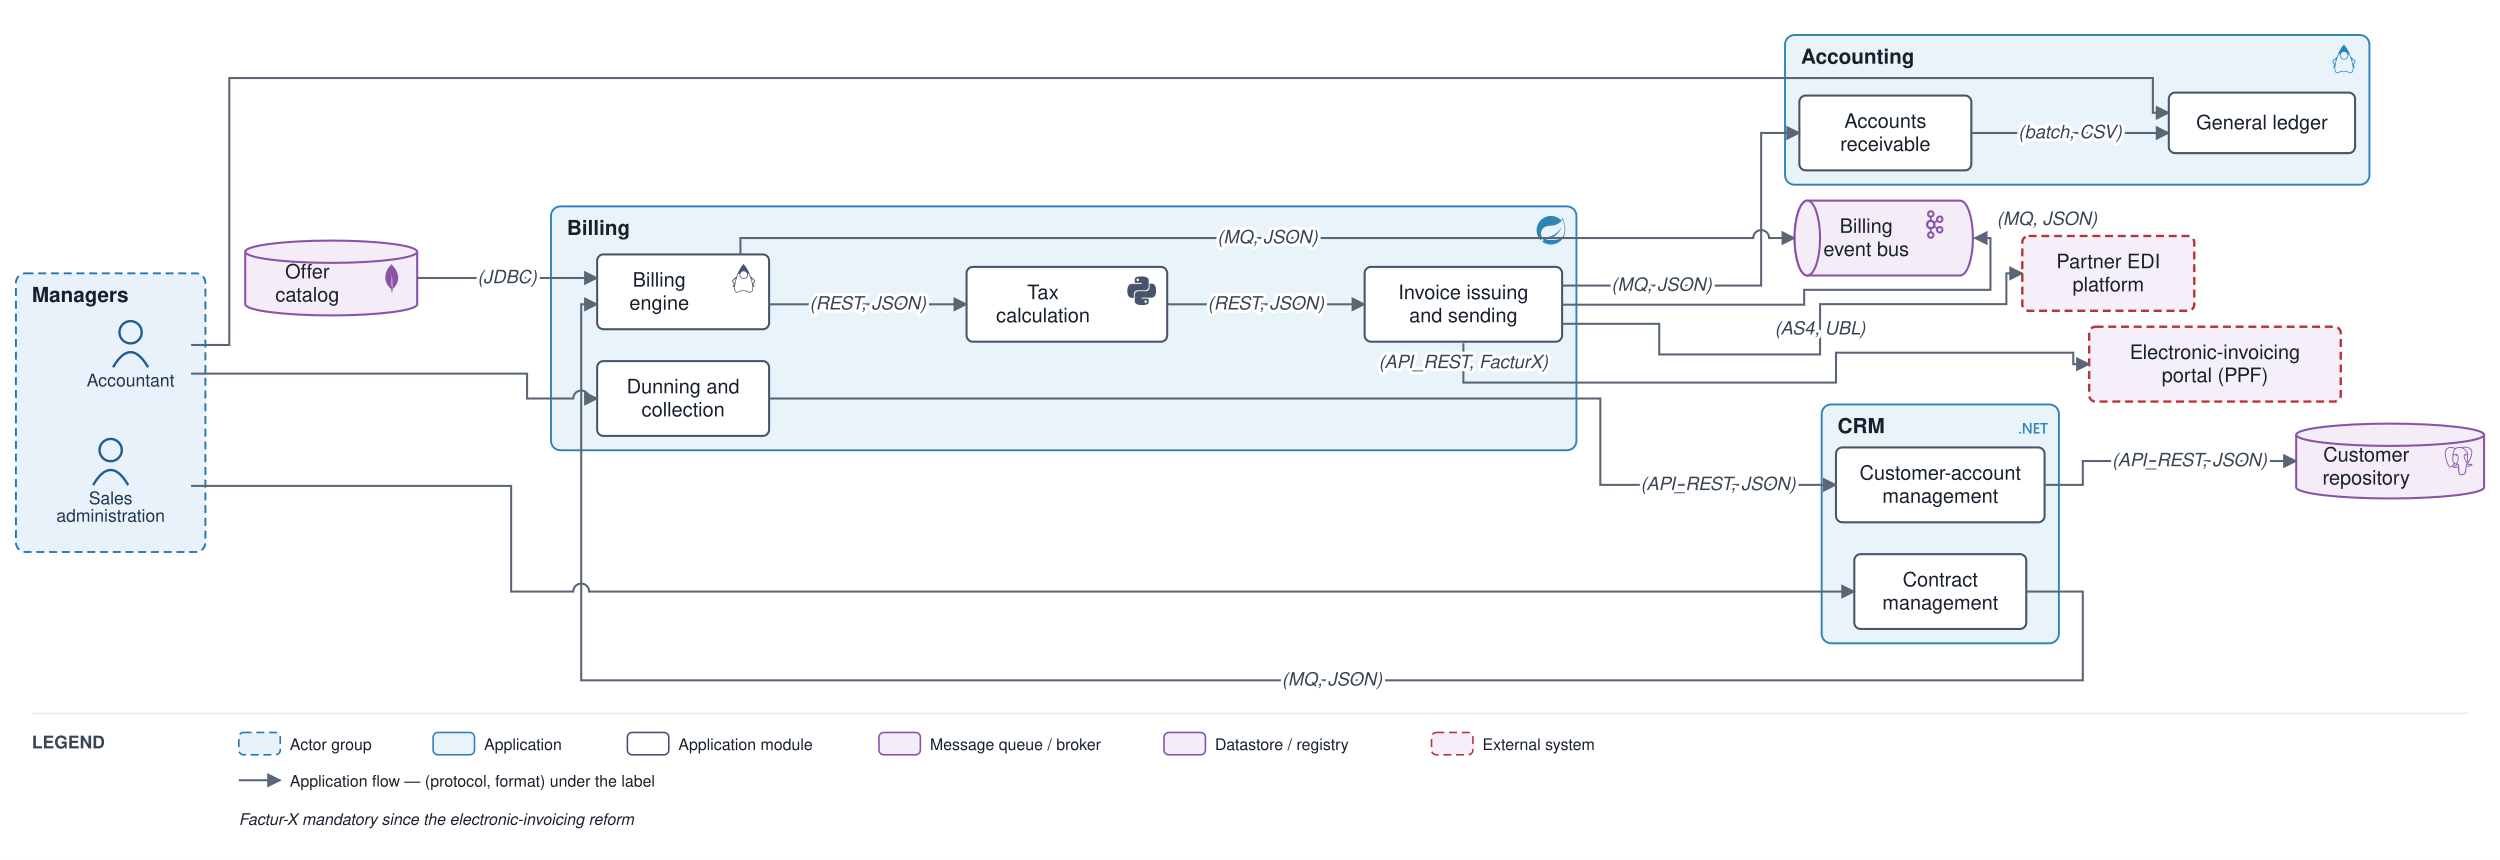
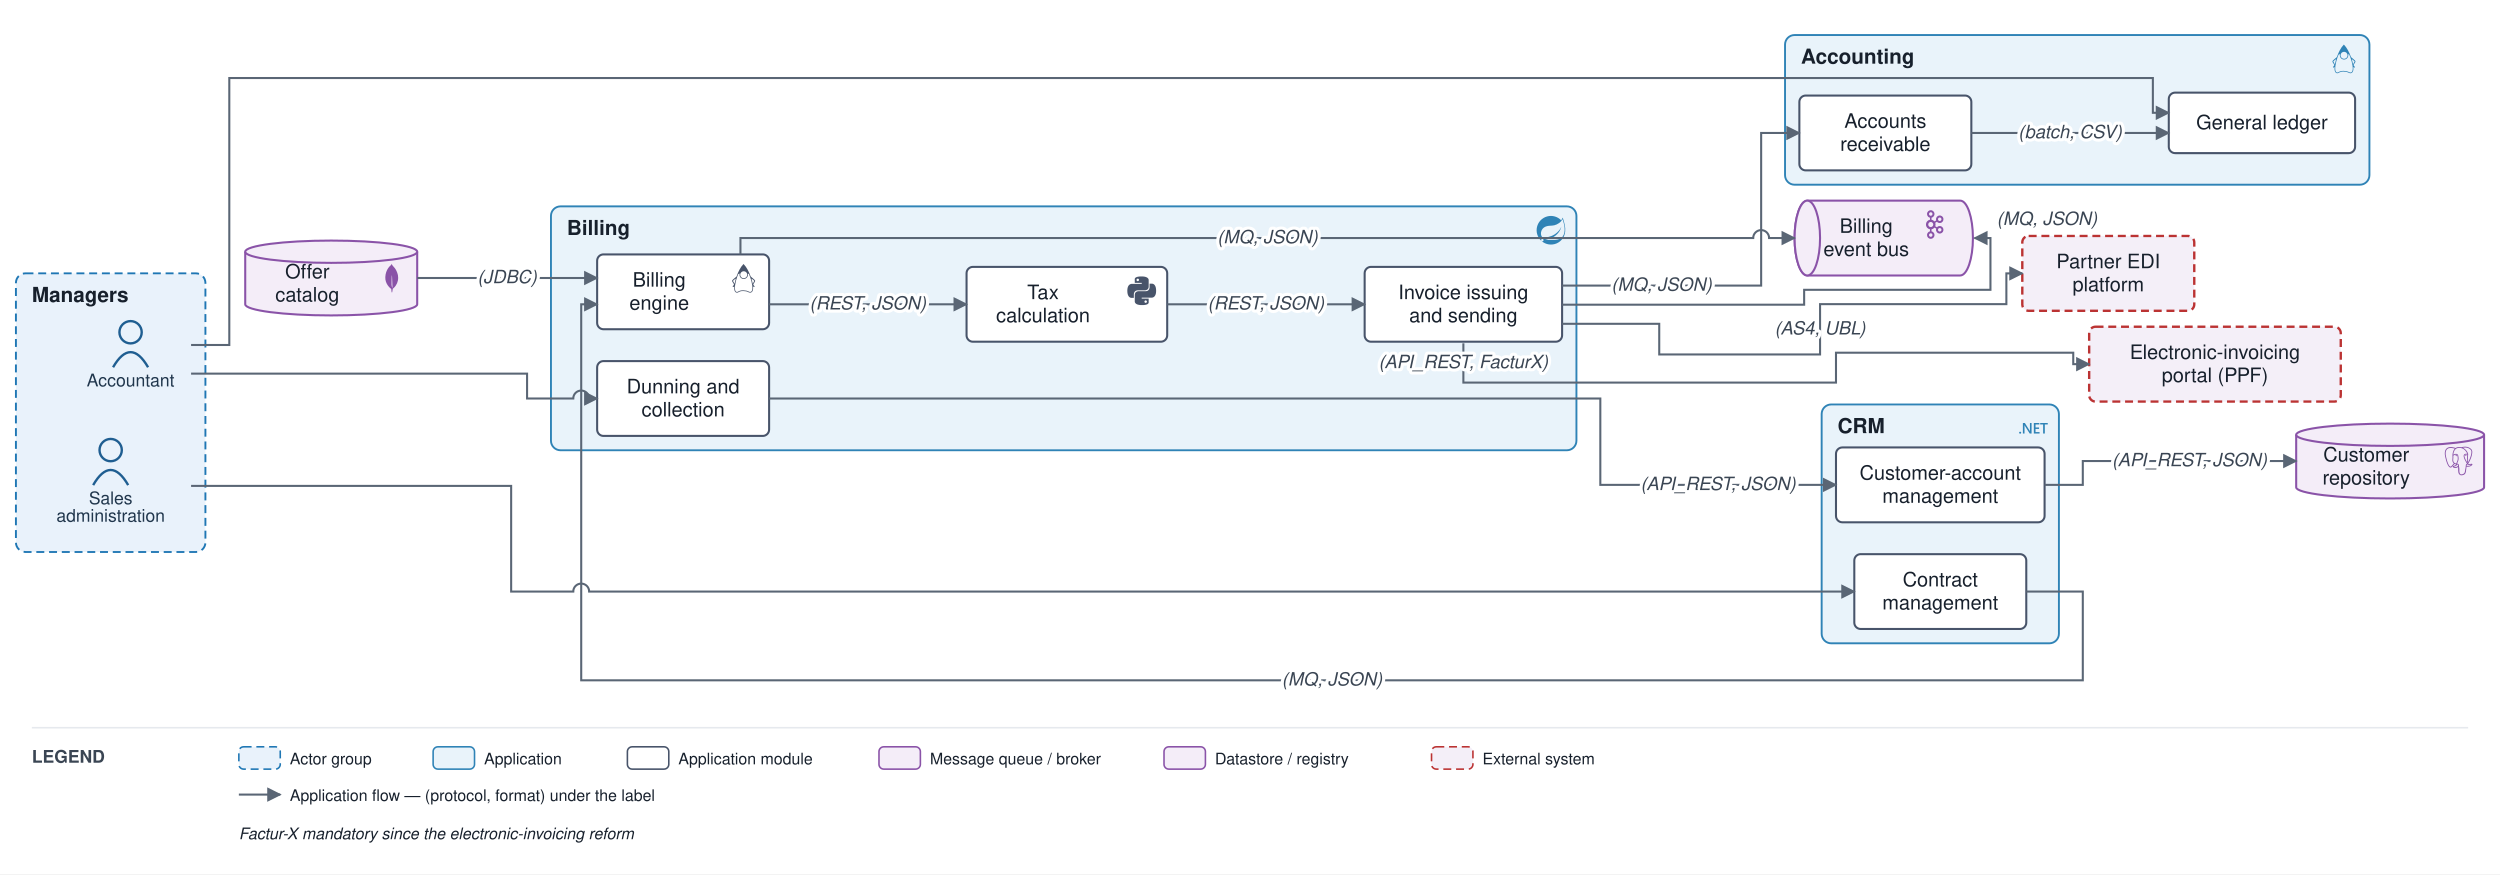
- <svg xmlns="http://www.w3.org/2000/svg" viewBox="0 0 1570 540" font-family="Helvetica,Arial,sans-serif">
+ <svg xmlns="http://www.w3.org/2000/svg" viewBox="0 0 1570 549" font-family="Helvetica,Arial,sans-serif">
  <defs>
    <marker id="arr" viewBox="0 0 10 10" refX="9" refY="5" markerWidth="7" markerHeight="7" orient="auto-start-reverse">
      <path d="M0,0 L10,5 L0,10 z" fill="#5a6675" />
    </marker>
  </defs>
-   <rect width="1570" height="540" fill="#ffffff" />
+   <rect width="1570" height="549" fill="#ffffff" />
  <rect x="10" y="171.652" width="119" height="175" rx="6" fill="#e9f2fb" stroke="#1f77b4" stroke-width="1.2" stroke-dasharray="5 3" />
  <text x="20" y="189.652" font-size="13" font-weight="bold" fill="#17202c">Managers</text>
  <rect x="1144" y="254" width="149" height="150" rx="6" fill="#e9f3fa" stroke="#2f83b6" stroke-width="1.2" />
  <text x="1154" y="272" font-size="13" font-weight="bold" fill="#17202c">CRM</text>
  <g transform="translate(1268 260) scale(0.75)" fill="#2f83b6">
    <path d="M24 8.77h-2.468v7.565h-1.425V8.77h-2.462V7.53H24zm-6.852 7.565h-4.821V7.53h4.63v1.24h-3.205v2.494h2.953v1.234h-2.953v2.604h3.396zm-6.708 0H8.882L4.78 9.863a2.896 2.896 0 0 1-.258-.51h-.036c.032.189.048.592.048 1.21v5.772H3.157V7.53h1.659l3.965 6.32c.167.261.275.442.323.54h.024c-.04-.233-.06-.629-.06-1.185V7.529h1.372zm-8.703-.693a.868.829 0 0 1-.869.829.868.829 0 0 1-.868-.83.868.829 0 0 1 .868-.828.868.829 0 0 1 .869.829Z" />
  </g>
  <rect x="346" y="129.599" width="644" height="153.167" rx="6" fill="#e9f3fa" stroke="#2f83b6" stroke-width="1.2" />
  <text x="356" y="147.599" font-size="13" font-weight="bold" fill="#17202c">Billing</text>
  <g transform="translate(965 135.6) scale(0.75)" fill="#2f83b6">
    <path d="M21.854 1.416a10.45 10.45 0 0 1-1.284 2.247A11.967 11.967 0 1 0 3.852 20.776l.445.395a11.954 11.954 0 0 0 19.632-8.297c.346-3.013-.568-6.865-2.074-11.458zM5.58 20.875a1.017 1.017 0 1 1-.148-1.432 1.04 1.04 0 0 1 .148 1.432zm16.199-3.581c-2.938 3.926-9.26 2.593-13.285 2.79 0 0-.716.049-1.432.148 0 0 .272-.123.617-.247 2.84-.988 4.173-1.185 5.902-2.074 3.235-1.655 6.47-5.284 7.112-9.038-1.235 3.605-4.988 6.717-8.396 7.976-2.346.864-6.569 1.704-6.569 1.704l-.173-.099c-2.865-1.408-2.963-7.63 2.272-9.631 2.297-.889 4.47-.395 6.964-.988 2.642-.617 5.704-2.593 6.939-5.186 1.383 4.173 3.062 10.643.049 14.643z" />
  </g>
  <rect x="1121" y="22" width="367" height="94" rx="6" fill="#e9f3fa" stroke="#2f83b6" stroke-width="1.2" />
  <text x="1131" y="40" font-size="13" font-weight="bold" fill="#17202c">Accounting</text>
  <g transform="translate(1463 28) scale(0.75)" fill="#2f83b6">
    <path d="M11.915 0 11.7.215C9.515 2.4 7.47 6.39 6.046 10.483c-1.064 1.024-3.633 2.81-3.711 3.551-.093.87 1.746 2.611 1.55 3.235-.198.625-1.304 1.408-1.014 1.939.1.188.823.011 1.277-.491a13.389 13.389 0 0 0-.017 2.14c.076.906.27 1.668.643 2.232.372.563.956.911 1.667.911.397 0 .727-.114 1.024-.264.298-.149.571-.33.91-.5.68-.34 1.634-.666 3.53-.604 1.903.062 2.872.39 3.559.704.687.314 1.15.664 1.925.664.767 0 1.395-.336 1.807-.9.412-.563.631-1.33.72-2.24.06-.623.055-1.32 0-2.066.454.45 1.117.604 1.213.424.29-.53-.816-1.314-1.013-1.937-.198-.624 1.642-2.366 1.549-3.236-.08-.748-2.707-2.568-3.748-3.586C16.428 6.374 14.308 2.394 12.13.215zm.175 6.038a2.95 2.95 0 0 1 2.943 2.942 2.95 2.95 0 0 1-2.943 2.943A2.95 2.95 0 0 1 9.148 8.98a2.95 2.95 0 0 1 2.942-2.942zM8.685 7.983a3.515 3.515 0 0 0-.145.997c0 1.951 1.6 3.55 3.55 3.55 1.95 0 3.55-1.598 3.55-3.55 0-.329-.046-.648-.132-.951.334.095.64.208.915.336a42.699 42.699 0 0 1 2.042 5.829c.678 2.545 1.01 4.92.846 6.607-.082.844-.29 1.51-.606 1.94-.315.431-.713.651-1.315.651-.593 0-.932-.27-1.673-.61-.741-.338-1.825-.694-3.792-.758-1.974-.064-3.073.293-3.821.669-.375.188-.659.373-.911.5s-.466.2-.752.2c-.53 0-.876-.209-1.16-.64-.285-.43-.474-1.101-.545-1.948-.141-1.693.176-4.069.823-6.614a43.155 43.155 0 0 1 1.934-5.783c.348-.167.749-.31 1.192-.425zm-3.382 4.362a.216.216 0 0 1 .13.031c-.166.56-.323 1.116-.463 1.665a33.849 33.849 0 0 0-.547 2.555 3.9 3.9 0 0 0-.2-.39c-.58-1.012-.914-1.642-1.16-2.08.315-.24 1.679-1.755 2.24-1.781zm13.394.01c.562.027 1.926 1.543 2.24 1.783-.246.438-.58 1.068-1.16 2.08a4.428 4.428 0 0 0-.163.309 32.354 32.354 0 0 0-.562-2.49 40.579 40.579 0 0 0-.482-1.652.216.216 0 0 1 .127-.03z" />
  </g>
  <circle cx="82" cy="208.652" r="7" fill="none" stroke="#1f5e91" stroke-width="1.5" />
  <path d="M 71 230.652 q 11 -19 22 0" fill="none" stroke="#1f5e91" stroke-width="1.5" />
  <text x="82" y="242.652" font-size="11" text-anchor="middle" fill="#20364c">Accountant</text>
  <circle cx="69.5" cy="282.652" r="7" fill="none" stroke="#1f5e91" stroke-width="1.5" />
  <path d="M 58.5 304.652 q 11 -19 22 0" fill="none" stroke="#1f5e91" stroke-width="1.5" />
  <text x="69.5" y="316.652" font-size="11" text-anchor="middle" fill="#20364c">Sales</text>
  <text x="69.5" y="327.652" font-size="11" text-anchor="middle" fill="#20364c">administration</text>
  <rect x="1153" y="281" width="131" height="47" rx="4" fill="#ffffff" stroke="#48546a" stroke-width="1.3" />
  <text x="1218.5" y="301.25" font-size="12.5" text-anchor="middle" fill="#17202c">Customer-account</text>
  <text x="1218.5" y="315.75" font-size="12.5" text-anchor="middle" fill="#17202c">management</text>
  <rect x="1164.5" y="348" width="108" height="47" rx="4" fill="#ffffff" stroke="#48546a" stroke-width="1.3" />
  <text x="1218.5" y="368.25" font-size="12.5" text-anchor="middle" fill="#17202c">Contract</text>
  <text x="1218.5" y="382.75" font-size="12.5" text-anchor="middle" fill="#17202c">management</text>
  <rect x="375" y="159.765" width="108" height="47" rx="4" fill="#ffffff" stroke="#48546a" stroke-width="1.3" />
  <g transform="translate(458 165.8) scale(0.75)" fill="#48546a">
    <path d="M11.915 0 11.7.215C9.515 2.4 7.47 6.39 6.046 10.483c-1.064 1.024-3.633 2.81-3.711 3.551-.093.87 1.746 2.611 1.55 3.235-.198.625-1.304 1.408-1.014 1.939.1.188.823.011 1.277-.491a13.389 13.389 0 0 0-.017 2.14c.076.906.27 1.668.643 2.232.372.563.956.911 1.667.911.397 0 .727-.114 1.024-.264.298-.149.571-.33.91-.5.68-.34 1.634-.666 3.53-.604 1.903.062 2.872.39 3.559.704.687.314 1.15.664 1.925.664.767 0 1.395-.336 1.807-.9.412-.563.631-1.33.72-2.24.06-.623.055-1.32 0-2.066.454.45 1.117.604 1.213.424.29-.53-.816-1.314-1.013-1.937-.198-.624 1.642-2.366 1.549-3.236-.08-.748-2.707-2.568-3.748-3.586C16.428 6.374 14.308 2.394 12.13.215zm.175 6.038a2.95 2.95 0 0 1 2.943 2.942 2.95 2.95 0 0 1-2.943 2.943A2.95 2.95 0 0 1 9.148 8.98a2.95 2.95 0 0 1 2.942-2.942zM8.685 7.983a3.515 3.515 0 0 0-.145.997c0 1.951 1.6 3.55 3.55 3.55 1.95 0 3.55-1.598 3.55-3.55 0-.329-.046-.648-.132-.951.334.095.64.208.915.336a42.699 42.699 0 0 1 2.042 5.829c.678 2.545 1.01 4.92.846 6.607-.082.844-.29 1.51-.606 1.94-.315.431-.713.651-1.315.651-.593 0-.932-.27-1.673-.61-.741-.338-1.825-.694-3.792-.758-1.974-.064-3.073.293-3.821.669-.375.188-.659.373-.911.5s-.466.2-.752.2c-.53 0-.876-.209-1.16-.64-.285-.43-.474-1.101-.545-1.948-.141-1.693.176-4.069.823-6.614a43.155 43.155 0 0 1 1.934-5.783c.348-.167.749-.31 1.192-.425zm-3.382 4.362a.216.216 0 0 1 .13.031c-.166.56-.323 1.116-.463 1.665a33.849 33.849 0 0 0-.547 2.555 3.9 3.9 0 0 0-.2-.39c-.58-1.012-.914-1.642-1.16-2.08.315-.24 1.679-1.755 2.24-1.781zm13.394.01c.562.027 1.926 1.543 2.24 1.783-.246.438-.58 1.068-1.16 2.08a4.428 4.428 0 0 0-.163.309 32.354 32.354 0 0 0-.562-2.49 40.579 40.579 0 0 0-.482-1.652.216.216 0 0 1 .127-.03z" />
  </g>
  <text x="414" y="180.015" font-size="12.5" text-anchor="middle" fill="#17202c">Billing</text>
  <text x="414" y="194.515" font-size="12.5" text-anchor="middle" fill="#17202c">engine</text>
  <rect x="857" y="167.599" width="124" height="47" rx="4" fill="#ffffff" stroke="#48546a" stroke-width="1.3" />
  <text x="919" y="187.849" font-size="12.5" text-anchor="middle" fill="#17202c">Invoice issuing</text>
  <text x="919" y="202.349" font-size="12.5" text-anchor="middle" fill="#17202c">and sending</text>
  <rect x="375" y="226.765" width="108" height="47" rx="4" fill="#ffffff" stroke="#48546a" stroke-width="1.3" />
  <text x="429" y="247.015" font-size="12.5" text-anchor="middle" fill="#17202c">Dunning and</text>
  <text x="429" y="261.515" font-size="12.5" text-anchor="middle" fill="#17202c">collection</text>
  <rect x="607" y="167.599" width="126" height="47" rx="4" fill="#ffffff" stroke="#48546a" stroke-width="1.3" />
  <g transform="translate(708 173.6) scale(0.75)" fill="#48546a">
    <path d="M14.25.18l.9.2.73.26.59.3.45.32.34.34.25.34.16.33.1.3.04.26.02.2-.01.13V8.5l-.05.63-.13.55-.21.46-.26.38-.3.31-.33.25-.35.19-.35.14-.33.1-.3.07-.26.04-.21.02H8.77l-.69.05-.59.14-.5.22-.41.27-.33.32-.27.35-.2.36-.15.37-.1.35-.07.32-.04.27-.02.21v3.06H3.17l-.21-.03-.28-.07-.32-.12-.35-.18-.36-.26-.36-.36-.35-.46-.32-.59-.28-.73-.21-.88-.14-1.05-.05-1.23.06-1.22.16-1.04.24-.87.32-.71.36-.57.4-.44.42-.33.42-.24.4-.16.36-.1.32-.05.24-.01h.16l.06.01h8.16v-.83H6.18l-.01-2.75-.02-.37.05-.34.11-.31.17-.28.25-.26.31-.23.38-.2.44-.18.51-.15.58-.12.64-.1.71-.06.77-.04.84-.02 1.27.05zm-6.3 1.98l-.23.33-.08.41.08.41.23.34.33.22.41.09.41-.09.33-.22.23-.34.08-.41-.08-.41-.23-.33-.33-.22-.41-.09-.41.09zm13.09 3.95l.28.06.32.12.35.18.36.27.36.35.35.47.32.59.28.73.21.88.14 1.04.05 1.23-.06 1.23-.16 1.04-.24.86-.32.71-.36.57-.4.45-.42.33-.42.24-.4.16-.36.09-.32.05-.24.02-.16-.01h-8.22v.82h5.84l.01 2.76.02.36-.05.34-.11.31-.17.29-.25.25-.31.24-.38.2-.44.17-.51.15-.58.13-.64.09-.71.07-.77.04-.84.01-1.27-.04-1.07-.14-.9-.2-.73-.25-.59-.3-.45-.33-.34-.34-.25-.34-.16-.33-.1-.3-.04-.25-.02-.2.01-.13v-5.34l.05-.64.13-.54.21-.46.26-.38.3-.32.33-.24.35-.2.35-.14.33-.1.3-.06.26-.04.21-.02.13-.01h5.84l.69-.05.59-.14.5-.21.41-.28.33-.32.27-.35.2-.36.15-.36.1-.35.07-.32.04-.28.02-.21V6.07h2.09l.14.01zm-6.47 14.25l-.23.33-.08.41.08.41.23.33.33.23.41.08.41-.08.33-.23.23-.33.08-.41-.08-.41-.23-.33-.33-.23-.41-.08-.41.08z" />
  </g>
  <text x="655" y="187.849" font-size="12.5" text-anchor="middle" fill="#17202c">Tax</text>
  <text x="655" y="202.349" font-size="12.5" text-anchor="middle" fill="#17202c">calculation</text>
  <rect x="1362" y="58.167" width="117" height="38" rx="4" fill="#ffffff" stroke="#48546a" stroke-width="1.3" />
  <text x="1420.5" y="81.167" font-size="12.5" text-anchor="middle" fill="#17202c">General ledger</text>
  <rect x="1130" y="60" width="108" height="47" rx="4" fill="#ffffff" stroke="#48546a" stroke-width="1.3" />
  <text x="1184" y="80.25" font-size="12.5" text-anchor="middle" fill="#17202c">Accounts</text>
  <text x="1184" y="94.75" font-size="12.5" text-anchor="middle" fill="#17202c">receivable</text>
  <path d="M 1135 126 h 96 a 8 23.5 0 0 1 0 47 h -96 a 8 23.5 0 0 1 0 -47" fill="#f4edf8" stroke="#8a53a8" stroke-width="1.3" />
  <ellipse cx="1135" cy="149.5" rx="8" ry="23.5" fill="#f4edf8" stroke="#8a53a8" stroke-width="1.3" />
  <g transform="translate(1206 132) scale(0.75)" fill="#8a53a8">
    <path d="M9.71 2.136a1.43 1.43 0 0 0-2.047 0h-.007a1.48 1.48 0 0 0-.421 1.042c0 .41.161.777.422 1.039l.007.007c.257.264.616.426 1.019.426.404 0 .766-.162 1.027-.426l.003-.007c.261-.262.421-.629.421-1.039 0-.408-.159-.777-.421-1.042H9.71zM8.683 22.295c.404 0 .766-.167 1.027-.429l.003-.008c.261-.261.421-.631.421-1.036 0-.41-.159-.778-.421-1.044H9.71a1.42 1.42 0 0 0-1.027-.432 1.4 1.4 0 0 0-1.02.432h-.007c-.26.266-.422.634-.422 1.044 0 .406.161.775.422 1.036l.007.008c.258.262.617.429 1.02.429zm7.89-4.462c.359-.096.683-.33.882-.684l.027-.052a1.47 1.47 0 0 0 .114-1.067 1.454 1.454 0 0 0-.675-.896l-.021-.014a1.425 1.425 0 0 0-1.078-.132c-.36.091-.684.335-.881.686-.2.349-.241.75-.146 1.119.099.363.33.691.675.896h.002c.346.203.737.239 1.101.144zm-6.405-7.342a2.083 2.083 0 0 0-1.485-.627c-.58 0-1.103.242-1.482.627-.378.385-.612.916-.612 1.507s.233 1.124.612 1.514a2.08 2.08 0 0 0 2.967 0c.379-.39.612-.923.612-1.514s-.233-1.122-.612-1.507zm-.835-2.51c.843.141 1.6.552 2.178 1.144h.004c.092.093.182.196.265.299l1.446-.851a3.176 3.176 0 0 1-.047-1.808 3.149 3.149 0 0 1 1.456-1.926l.025-.016a3.062 3.062 0 0 1 2.345-.306c.77.21 1.465.721 1.898 1.482v.002c.431.757.518 1.626.313 2.408a3.145 3.145 0 0 1-1.456 1.928l-.198.118h-.02a3.095 3.095 0 0 1-2.154.201 3.127 3.127 0 0 1-1.514-.944l-1.444.848a4.162 4.162 0 0 1 0 2.879l1.444.846c.413-.47.939-.789 1.514-.944a3.041 3.041 0 0 1 2.371.319l.048.023v.002a3.17 3.17 0 0 1 1.408 1.906 3.215 3.215 0 0 1-.313 2.405l-.026.053-.003-.005a3.147 3.147 0 0 1-1.867 1.436 3.096 3.096 0 0 1-2.371-.318v-.006a3.156 3.156 0 0 1-1.456-1.927 3.175 3.175 0 0 1 .047-1.805l-1.446-.848a3.905 3.905 0 0 1-.265.294l-.004.005a3.938 3.938 0 0 1-2.178 1.138v1.699a3.09 3.09 0 0 1 1.56.862l.002.004c.565.572.914 1.368.914 2.243 0 .873-.35 1.664-.914 2.239l-.002.009a3.1 3.1 0 0 1-2.21.931 3.1 3.1 0 0 1-2.206-.93h-.002v-.009a3.186 3.186 0 0 1-.916-2.239c0-.875.35-1.672.916-2.243v-.004h.002a3.1 3.1 0 0 1 1.558-.862v-1.699a3.926 3.926 0 0 1-2.176-1.138l-.006-.005a4.098 4.098 0 0 1-1.173-2.874c0-1.122.452-2.136 1.173-2.872h.006a3.947 3.947 0 0 1 2.176-1.144V6.289a3.137 3.137 0 0 1-1.558-.864h-.002v-.004a3.192 3.192 0 0 1-.916-2.243c0-.871.35-1.669.916-2.243l.002-.002A3.084 3.084 0 0 1 8.683 0c.861 0 1.641.355 2.21.932v.002h.002c.565.574.914 1.372.914 2.243 0 .876-.35 1.667-.914 2.243l-.002.005a3.142 3.142 0 0 1-1.56.864v1.692zm8.121-1.129l-.012-.019a1.452 1.452 0 0 0-.87-.668 1.43 1.43 0 0 0-1.103.146h.002c-.347.2-.58.529-.677.896-.095.365-.054.768.146 1.119l.007.009c.2.347.519.579.874.673.357.103.755.059 1.098-.144l.019-.009a1.47 1.47 0 0 0 .657-.885 1.493 1.493 0 0 0-.141-1.118" />
  </g>
  <text x="1172" y="146.25" font-size="12.5" text-anchor="middle" fill="#17202c">Billing</text>
  <text x="1172" y="160.75" font-size="12.5" text-anchor="middle" fill="#17202c">event bus</text>
  <path d="M 1442 273.033 v 33 a 59 7 0 0 0 118 0 v -33" fill="#f4edf8" stroke="#8a53a8" stroke-width="1.3" />
  <ellipse cx="1501" cy="273.033" rx="59" ry="7" fill="#f4edf8" stroke="#8a53a8" stroke-width="1.3" />
  <g transform="translate(1535 280.5) scale(0.75)" fill="#8a53a8">
    <path d="M23.559 14.723a.527.527 0 0 0-.056-.119c-.139-.263-.477-.342-1.007-.232-1.653.341-2.293.131-2.526-.019 1.342-2.048 2.445-4.522 3.041-6.83.271-1.051.798-3.524.122-4.732a1.564 1.564 0 0 0-.151-.235C21.693.909 19.801.025 17.51.001c-1.495-.016-2.771.346-3.116.479a9.449 9.449 0 0 0-.516-.082 8.044 8.044 0 0 0-1.311-.128c-1.182-.018-2.204.264-3.05.841-.857-.321-4.789-1.645-7.222.079C.936 2.153.309 3.873.43 6.304c.041.818.507 3.334 1.242 5.744.46 1.506.939 2.702 1.433 3.582.553.994 1.126 1.593 1.714 1.79.447.149 1.133.144 1.858-.728.801-.964 1.59-1.826 1.945-2.207.435.235.906.362 1.39.377a.057.057 0 0 0 0.0.004 11.031 11.031 0 0 0-.247.305c-.339.43-.409.52-1.5.744-.31.064-1.134.234-1.146.811-.003.122.033.231.092.327.227.423.922.61 1.015.633 1.335.334 2.504.092 3.371-.679-.017 2.231.077 4.417.345 5.087.221.553.762 1.905 2.469 1.904.251 0 .526-.029.83-.094 1.782-.382 2.556-1.17 2.855-2.906.15-.871.402-2.875.539-4.101.017-.07.036-.121.057-.136.001-.001.07-.047.427.031a.367.367 0 0 0 .044.007l.254.022.015.001c.847.038 1.911-.143 2.531-.431.644-.299 1.806-1.032 1.595-1.67zM2.371 11.877c-.744-2.436-1.178-4.885-1.212-5.572-.109-2.171.417-3.683 1.562-4.493 1.837-1.299 4.84-.541 6.108-.13-.003.003-.007.006-.01.009-2.024 2.044-1.976 5.536-1.971 5.75-0.0.082.007.199.016.359.035.587.1 1.68-.073 2.918-.161 1.15.194 2.276.973 3.089.081.084.165.163.252.237-.347.371-1.1 1.193-1.903 2.158-.568.682-.96.552-1.089.509-.392-.131-.813-.587-1.238-1.322-.48-.839-.964-2.032-1.415-3.513zm6.007 5.087c-.171-.043-.327-.113-.432-.177.089-.039.237-.09.483-.141 1.283-.264 1.482-.451 1.914-1.0.099-.126.212-.269.367-.443a.355.355 0 0 0 .074-.13c.171-.151.272-.11.437-.042.156.065.308.26.369.475.029.102.062.294-.045.444-.904 1.266-2.222 1.249-3.168 1.013zm2.094-3.988-.052.141c-.133.357-.257.688-.333 1.003-.667-.002-1.317-.287-1.81-.802-.628-.655-.913-1.566-.782-2.5.183-1.308.115-2.447.079-3.059-.005-.086-.009-.161-.012-.22.296-.262 1.666-.996 2.643-.772.446.102.718.406.831.928.585 2.704.077 3.831-.33 4.736-.084.187-.163.363-.231.545zm7.364 4.572c-.017.177-.036.376-.062.596l-.146.438a.355.355 0 0 0-.018.108c-.006.475-.054.649-.115.869-.063.229-.135.489-.179 1.058-.11 1.414-.878 2.227-2.417 2.557-1.516.325-1.784-.497-2.021-1.222a6.582 6.582 0 0 0-.077-.227c-.215-.586-.191-1.412-.157-2.555.017-.561-.025-1.901-.33-2.646.004-.293.011-.591.019-.892a.353.353 0 0 0-.015-.113 1.493 1.493 0 0 0-.044-.208c-.123-.428-.421-.787-.78-.935-.142-.059-.404-.167-.718-.087.067-.276.183-.588.309-.925l.053-.142c.059-.16.134-.326.213-.501.426-.948 1.011-2.245.377-5.177-.237-1.098-1.03-1.634-2.232-1.51-.721.075-1.38.365-1.709.532a5.672 5.672 0 0 0-.196.104c.092-1.106.439-3.174 1.736-4.482a4.031 4.031 0 0 1 .303-.276.353.353 0 0 0 .145-.064c.752-.571 1.694-.851 2.802-.833.409.007.802.034 1.174.081 1.939.354 3.244 1.447 4.036 2.383.814.962 1.255 1.931 1.431 2.454-1.323-.135-2.223.127-2.68.779-.993 1.419.543 4.173 1.281 5.496.135.243.252.452.289.541.24.583.551.971.779 1.255.07.087.137.171.189.245-.401.116-1.121.383-1.055 1.717-.012.156-.042.447-.083.815-.046.208-.07.46-.099.766zm.89-1.621c-.041-.832.269-.918.597-1.01a2.857 2.857 0 0 0 .135-.041 1.202 1.202 0 0 0 .134.103c.57.377 1.582.421 3.007.134-.202.177-.519.399-.953.601-.41.19-1.096.333-1.747.364-.72.034-1.086-.081-1.172-.151zm.57-9.271c-.006.351-.054.669-.105 1.002-.055.358-.112.727-.126 1.176-.014.437.04.891.093 1.33.107.887.216 1.8-.207 2.701a3.527 3.527 0 0 1-.188-.386c-.053-.128-.167-.333-.325-.616-.616-1.104-2.057-3.69-1.319-4.745.38-.543 1.341-.566 2.178-.463zm.228 7.014a12.376 12.376 0 0 0-.085-.107l-.035-.044c.726-1.2.584-2.386.458-3.438-.052-.432-.101-.84-.088-1.223.013-.406.067-.754.118-1.091.064-.415.129-.844.111-1.351.013-.053.019-.116.012-.19-.046-.485-.6-1.938-1.729-3.253-.608-.707-1.49-1.497-2.689-2.039.525-.107 1.233-.203 2.024-.186 2.051.046 3.675.814 4.824 2.282a.908.908 0 0 1 .067.1c.723 1.356-.276 6.275-2.987 10.54zm-8.817-6.116c-.025.179-.309.422-.621.422a.582.582 0 0 1-.081-.006c-.187-.026-.377-.144-.506-.316-.046-.06-.12-.178-.105-.284.005-.04.026-.099.092-.149.118-.089.352-.123.61-.087.316.044.643.194.611.419zm7.931-.411c.011.079-.049.201-.153.31-.068.072-.212.196-.408.223a.546.546 0 0 1-.075.005c-.293 0-.541-.234-.561-.372-.024-.176.264-.311.561-.352.297-.041.611.009.636.185z" />
  </g>
  <text x="1486" y="289.783" font-size="12.5" text-anchor="middle" fill="#17202c">Customer</text>
  <text x="1486" y="304.283" font-size="12.5" text-anchor="middle" fill="#17202c">repository</text>
  <path d="M 154 158.085 v 33 a 54 7 0 0 0 108 0 v -33" fill="#f4edf8" stroke="#8a53a8" stroke-width="1.3" />
  <ellipse cx="208" cy="158.085" rx="54" ry="7" fill="#f4edf8" stroke="#8a53a8" stroke-width="1.3" />
  <g transform="translate(237 165.6) scale(0.75)" fill="#8a53a8">
    <path d="M17.193 9.555c-1.264-5.58-4.252-7.414-4.573-8.115-.28-.394-.53-.954-.735-1.44-.036.495-.055.685-.523 1.184-.723.566-4.438 3.682-4.74 10.02-.282 5.912 4.27 9.435 4.888 9.884l.07.05A73.49 73.49 0 0111.91 24h.481c.114-1.032.284-2.056.51-3.07.417-.296.604-.463.85-.693a11.342 11.342 0 003.639-8.464c.01-.814-.103-1.662-.197-2.218zm-5.336 8.195s0-8.291.275-8.29c.213 0 .49 10.695.49 10.695-.381-.045-.765-1.76-.765-2.405z" />
  </g>
  <text x="193" y="174.835" font-size="12.5" text-anchor="middle" fill="#17202c">Offer</text>
  <text x="193" y="189.335" font-size="12.5" text-anchor="middle" fill="#17202c">catalog</text>
  <rect x="1270" y="148.187" width="108" height="47" rx="4" fill="#f4eff8" stroke="#b33" stroke-width="1.5" stroke-dasharray="5 3" />
  <text x="1324" y="168.437" font-size="12.5" text-anchor="middle" fill="#17202c">Partner EDI</text>
  <text x="1324" y="182.937" font-size="12.5" text-anchor="middle" fill="#17202c">platform</text>
  <rect x="1312" y="205.187" width="158" height="47" rx="4" fill="#f4eff8" stroke="#b33" stroke-width="1.5" stroke-dasharray="5 3" />
  <text x="1391" y="225.437" font-size="12.5" text-anchor="middle" fill="#17202c">Electronic-invoicing</text>
  <text x="1391" y="239.937" font-size="12.5" text-anchor="middle" fill="#17202c">portal (PPF)</text>
  <path d="M 120 305.152 L 321 305.152 L 321 371.5 L 360 371.5 A 5 5 0 0 1 370 371.5 L 1164.5 371.5" fill="none" stroke="#5a6675" stroke-width="1.3" marker-end="url(#arr)" />
  <path d="M 1284 304.5 L 1308 304.5 L 1308 289.533 L 1442 289.533" fill="none" stroke="#5a6675" stroke-width="1.3" marker-end="url(#arr)" />
  <path d="M 1272.5 371.5 L 1308 371.5 L 1308 427.239 L 365 427.239 L 365 191.099 L 375 191.099" fill="none" stroke="#5a6675" stroke-width="1.3" marker-end="url(#arr)" />
  <path d="M 262 174.585 L 375 174.585" fill="none" stroke="#5a6675" stroke-width="1.3" marker-end="url(#arr)" />
  <path d="M 483 191.099 L 607 191.099" fill="none" stroke="#5a6675" stroke-width="1.3" marker-end="url(#arr)" />
  <path d="M 733 191.099 L 857 191.099" fill="none" stroke="#5a6675" stroke-width="1.3" marker-end="url(#arr)" />
  <path d="M 465 159.765 L 465 149.5 L 1101 149.5 A 5 5 0 0 1 1111 149.5 L 1127 149.5" fill="none" stroke="#5a6675" stroke-width="1.3" marker-end="url(#arr)" />
  <path d="M 981 191.349 L 1133 191.349 L 1133 182 L 1250 182 L 1250 149.5 L 1240 149.5" fill="none" stroke="#5a6675" stroke-width="1.3" marker-end="url(#arr)" />
  <path d="M 981 203.349 L 1042 203.349 L 1042 222.599 L 1143 222.599 L 1143 191 L 1260 191 L 1260 171.687 L 1270 171.687" fill="none" stroke="#5a6675" stroke-width="1.3" marker-end="url(#arr)" />
  <path d="M 919 215.599 L 919 240.265 L 1153 240.265 L 1153 221.5 L 1302 221.5 L 1302 228.687 L 1312 228.687" fill="none" stroke="#5a6675" stroke-width="1.3" marker-end="url(#arr)" />
  <path d="M 981 179.349 L 1106 179.349 L 1106 83.5 L 1130 83.5" fill="none" stroke="#5a6675" stroke-width="1.3" marker-end="url(#arr)" />
  <path d="M 483 250.265 L 1005 250.265 L 1005 304.5 L 1153 304.5" fill="none" stroke="#5a6675" stroke-width="1.3" marker-end="url(#arr)" />
  <path d="M 1238 83.5 L 1362 83.5" fill="none" stroke="#5a6675" stroke-width="1.3" marker-end="url(#arr)" />
  <path d="M 120 216.652 L 144 216.652 L 144 49 L 1352 49 L 1352 70.833 L 1362 70.833" fill="none" stroke="#5a6675" stroke-width="1.3" marker-end="url(#arr)" />
  <path d="M 120 234.652 L 331 234.652 L 331 250.265 L 360 250.265 A 5 5 0 0 1 370 250.265 L 375 250.265" fill="none" stroke="#5a6675" stroke-width="1.3" marker-end="url(#arr)" />
  <text x="1375" y="292.783" font-size="11.5" text-anchor="middle" fill="#3a4553" font-style="italic" stroke="#ffffff" stroke-width="4" paint-order="stroke" stroke-linejoin="round">(API_REST, JSON)</text>
  <text x="836.5" y="430.489" font-size="11.5" text-anchor="middle" fill="#3a4553" font-style="italic" stroke="#ffffff" stroke-width="4" paint-order="stroke" stroke-linejoin="round">(MQ, JSON)</text>
  <text x="318.5" y="177.835" font-size="11.5" text-anchor="middle" fill="#3a4553" font-style="italic" stroke="#ffffff" stroke-width="4" paint-order="stroke" stroke-linejoin="round">(JDBC)</text>
  <text x="545" y="194.349" font-size="11.5" text-anchor="middle" fill="#3a4553" font-style="italic" stroke="#ffffff" stroke-width="4" paint-order="stroke" stroke-linejoin="round">(REST, JSON)</text>
  <text x="795" y="194.349" font-size="11.5" text-anchor="middle" fill="#3a4553" font-style="italic" stroke="#ffffff" stroke-width="4" paint-order="stroke" stroke-linejoin="round">(REST, JSON)</text>
  <text x="796" y="152.75" font-size="11.5" text-anchor="middle" fill="#3a4553" font-style="italic" stroke="#ffffff" stroke-width="4" paint-order="stroke" stroke-linejoin="round">(MQ, JSON)</text>
  <text x="1285.5" y="141.25" font-size="11.5" text-anchor="middle" fill="#3a4553" font-style="italic" stroke="#ffffff" stroke-width="4" paint-order="stroke" stroke-linejoin="round">(MQ, JSON)</text>
  <text x="1143" y="210.049" font-size="11.5" text-anchor="middle" fill="#3a4553" font-style="italic" stroke="#ffffff" stroke-width="4" paint-order="stroke" stroke-linejoin="round">(AS4, UBL)</text>
  <text x="919" y="231.182" font-size="11.5" text-anchor="middle" fill="#3a4553" font-style="italic" stroke="#ffffff" stroke-width="4" paint-order="stroke" stroke-linejoin="round">(API_REST, FacturX)</text>
  <text x="1043.5" y="182.599" font-size="11.5" text-anchor="middle" fill="#3a4553" font-style="italic" stroke="#ffffff" stroke-width="4" paint-order="stroke" stroke-linejoin="round">(MQ, JSON)</text>
  <text x="1079" y="307.75" font-size="11.5" text-anchor="middle" fill="#3a4553" font-style="italic" stroke="#ffffff" stroke-width="4" paint-order="stroke" stroke-linejoin="round">(API_REST, JSON)</text>
  <text x="1300" y="86.75" font-size="11.5" text-anchor="middle" fill="#3a4553" font-style="italic" stroke="#ffffff" stroke-width="4" paint-order="stroke" stroke-linejoin="round">(batch, CSV)</text>
-   <line x1="20" y1="448" x2="1550" y2="448" stroke="#e6e9ee" stroke-width="1" />
-   <text x="20" y="470" font-size="11" font-weight="bold" fill="#3a4553">LEGEND</text>
-   <rect x="150" y="460" width="26" height="14" rx="3" fill="#e9f2fb" stroke="#1f77b4" stroke-dasharray="5 3" />
-   <text x="182" y="471" font-size="10" fill="#17202c">Actor group</text>
-   <rect x="272" y="460" width="26" height="14" rx="3" fill="#e9f3fa" stroke="#2f83b6" />
-   <text x="304" y="471" font-size="10" fill="#17202c">Application</text>
-   <rect x="394" y="460" width="26" height="14" rx="3" fill="#ffffff" stroke="#48546a" />
-   <text x="426" y="471" font-size="10" fill="#17202c">Application module</text>
-   <rect x="552" y="460" width="26" height="14" rx="3" fill="#f4edf8" stroke="#8a53a8" />
-   <text x="584" y="471" font-size="10" fill="#17202c">Message queue / broker</text>
-   <rect x="731" y="460" width="26" height="14" rx="3" fill="#f4edf8" stroke="#8a53a8" />
-   <text x="763" y="471" font-size="10" fill="#17202c">Datastore / registry</text>
-   <rect x="899" y="460" width="26" height="14" rx="3" fill="#f4eff8" stroke="#b33" stroke-dasharray="5 3" />
-   <text x="931" y="471" font-size="10" fill="#17202c">External system</text>
-   <line x1="150" y1="490" x2="176" y2="490" stroke="#5a6675" stroke-width="1.3" marker-end="url(#arr)" />
-   <text x="182" y="494" font-size="10" fill="#17202c">Application flow — (protocol, format) under the label</text>
-   <text x="150" y="518" font-size="10" fill="#17202c" font-style="italic">Factur-X mandatory since the electronic-invoicing reform</text>
+   <line x1="20" y1="457" x2="1550" y2="457" stroke="#e6e9ee" stroke-width="1" />
+   <text x="20" y="479" font-size="11" font-weight="bold" fill="#3a4553">LEGEND</text>
+   <rect x="150" y="469" width="26" height="14" rx="3" fill="#e9f2fb" stroke="#1f77b4" stroke-dasharray="5 3" />
+   <text x="182" y="480" font-size="10" fill="#17202c">Actor group</text>
+   <rect x="272" y="469" width="26" height="14" rx="3" fill="#e9f3fa" stroke="#2f83b6" />
+   <text x="304" y="480" font-size="10" fill="#17202c">Application</text>
+   <rect x="394" y="469" width="26" height="14" rx="3" fill="#ffffff" stroke="#48546a" />
+   <text x="426" y="480" font-size="10" fill="#17202c">Application module</text>
+   <rect x="552" y="469" width="26" height="14" rx="3" fill="#f4edf8" stroke="#8a53a8" />
+   <text x="584" y="480" font-size="10" fill="#17202c">Message queue / broker</text>
+   <rect x="731" y="469" width="26" height="14" rx="3" fill="#f4edf8" stroke="#8a53a8" />
+   <text x="763" y="480" font-size="10" fill="#17202c">Datastore / registry</text>
+   <rect x="899" y="469" width="26" height="14" rx="3" fill="#f4eff8" stroke="#b33" stroke-dasharray="5 3" />
+   <text x="931" y="480" font-size="10" fill="#17202c">External system</text>
+   <line x1="150" y1="499" x2="176" y2="499" stroke="#5a6675" stroke-width="1.3" marker-end="url(#arr)" />
+   <text x="182" y="503" font-size="10" fill="#17202c">Application flow — (protocol, format) under the label</text>
+   <text x="150" y="527" font-size="10" fill="#17202c" font-style="italic">Factur-X mandatory since the electronic-invoicing reform</text>
</svg>
